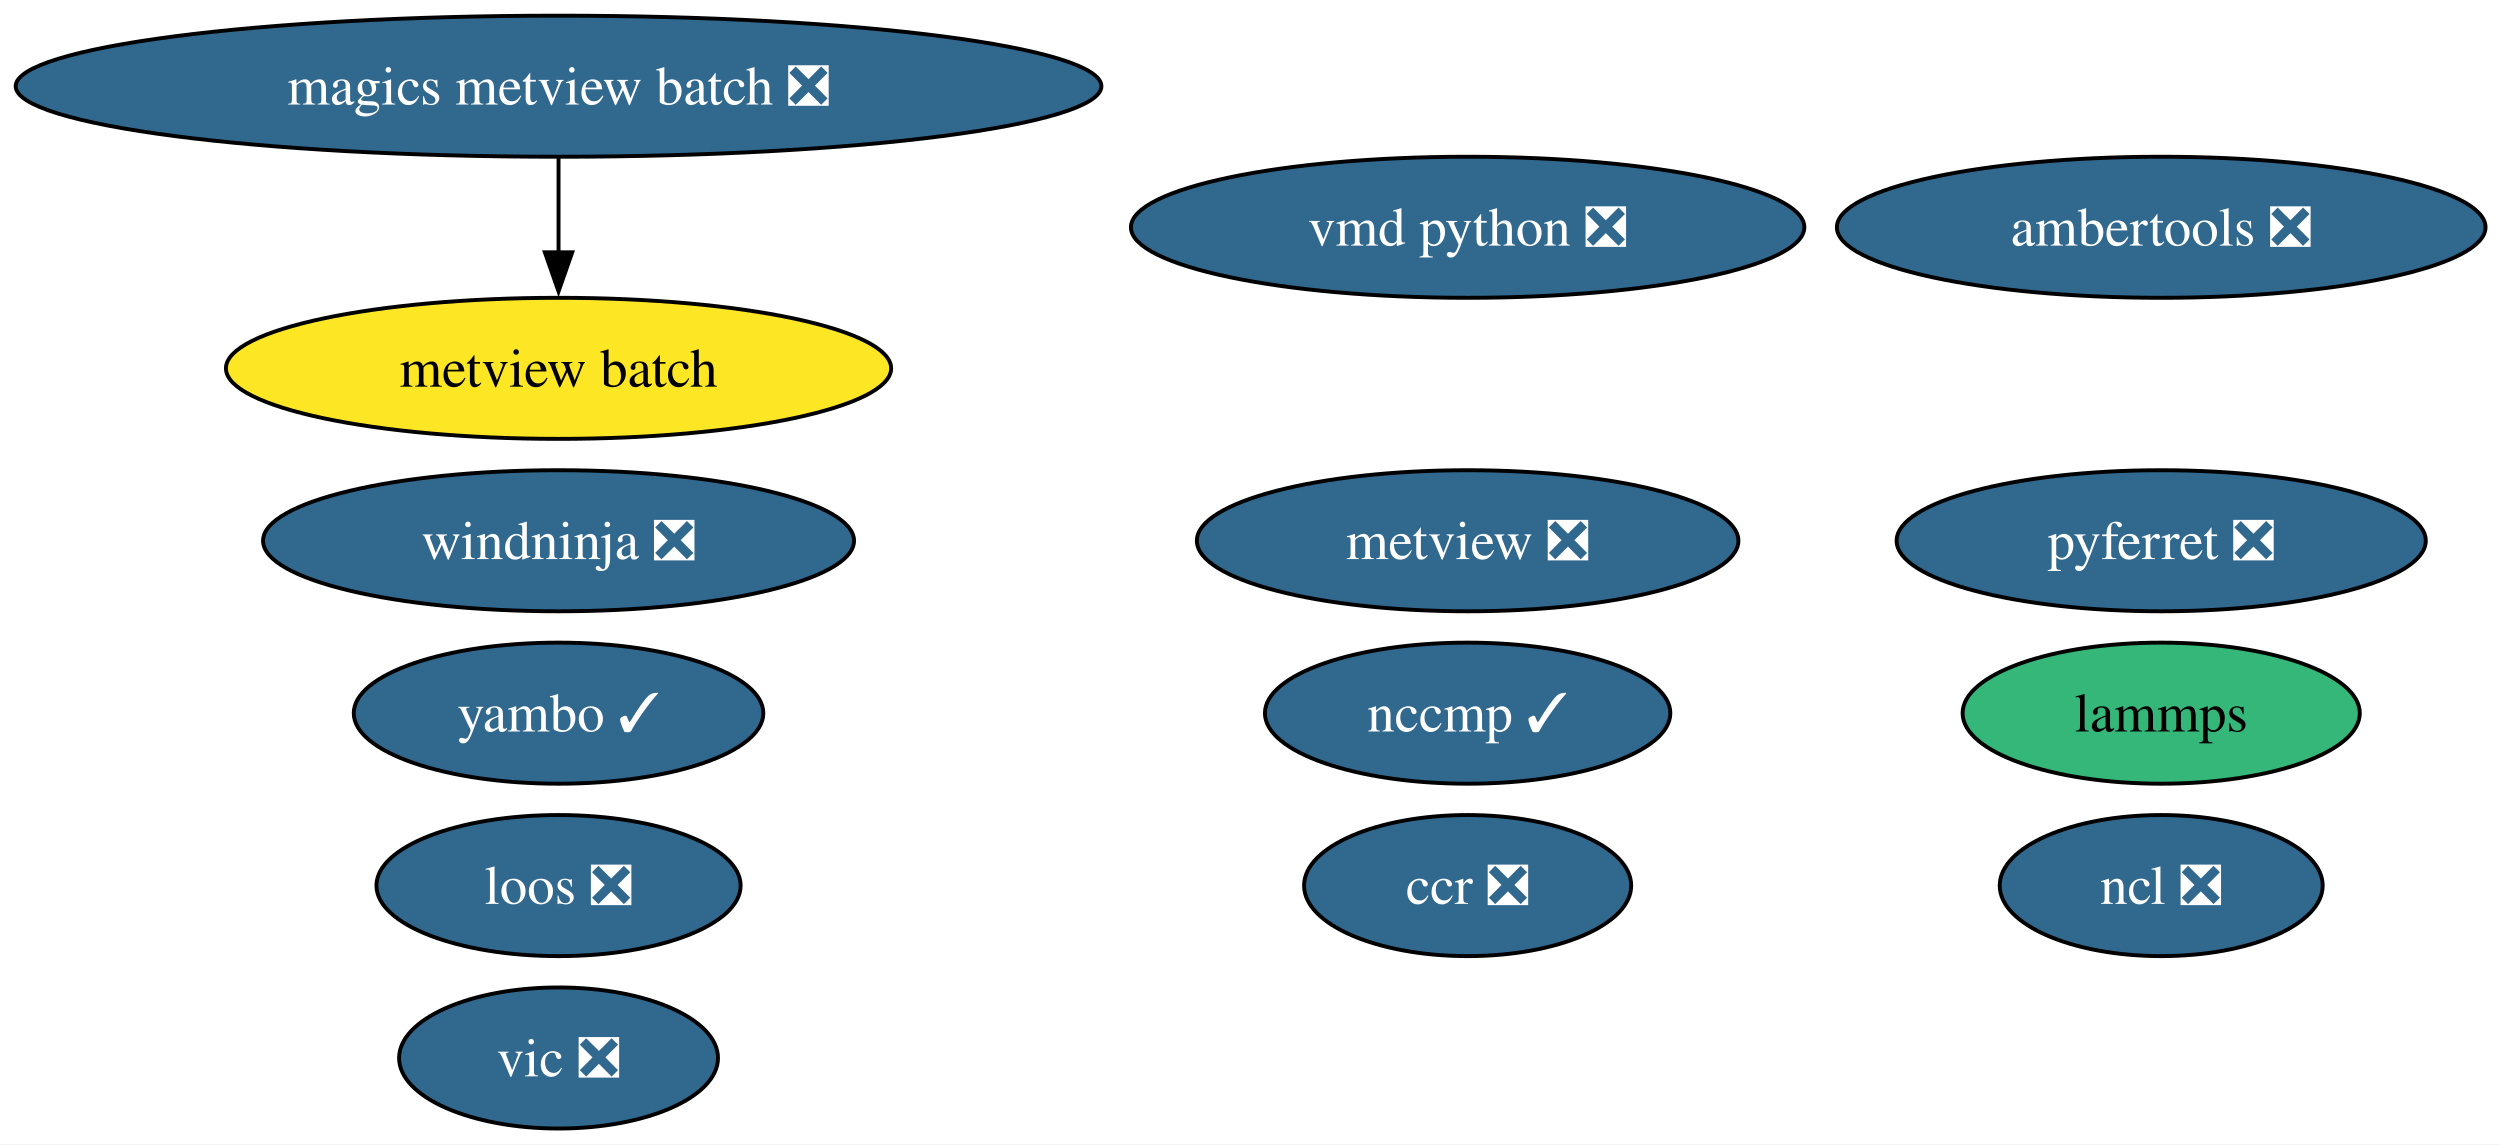
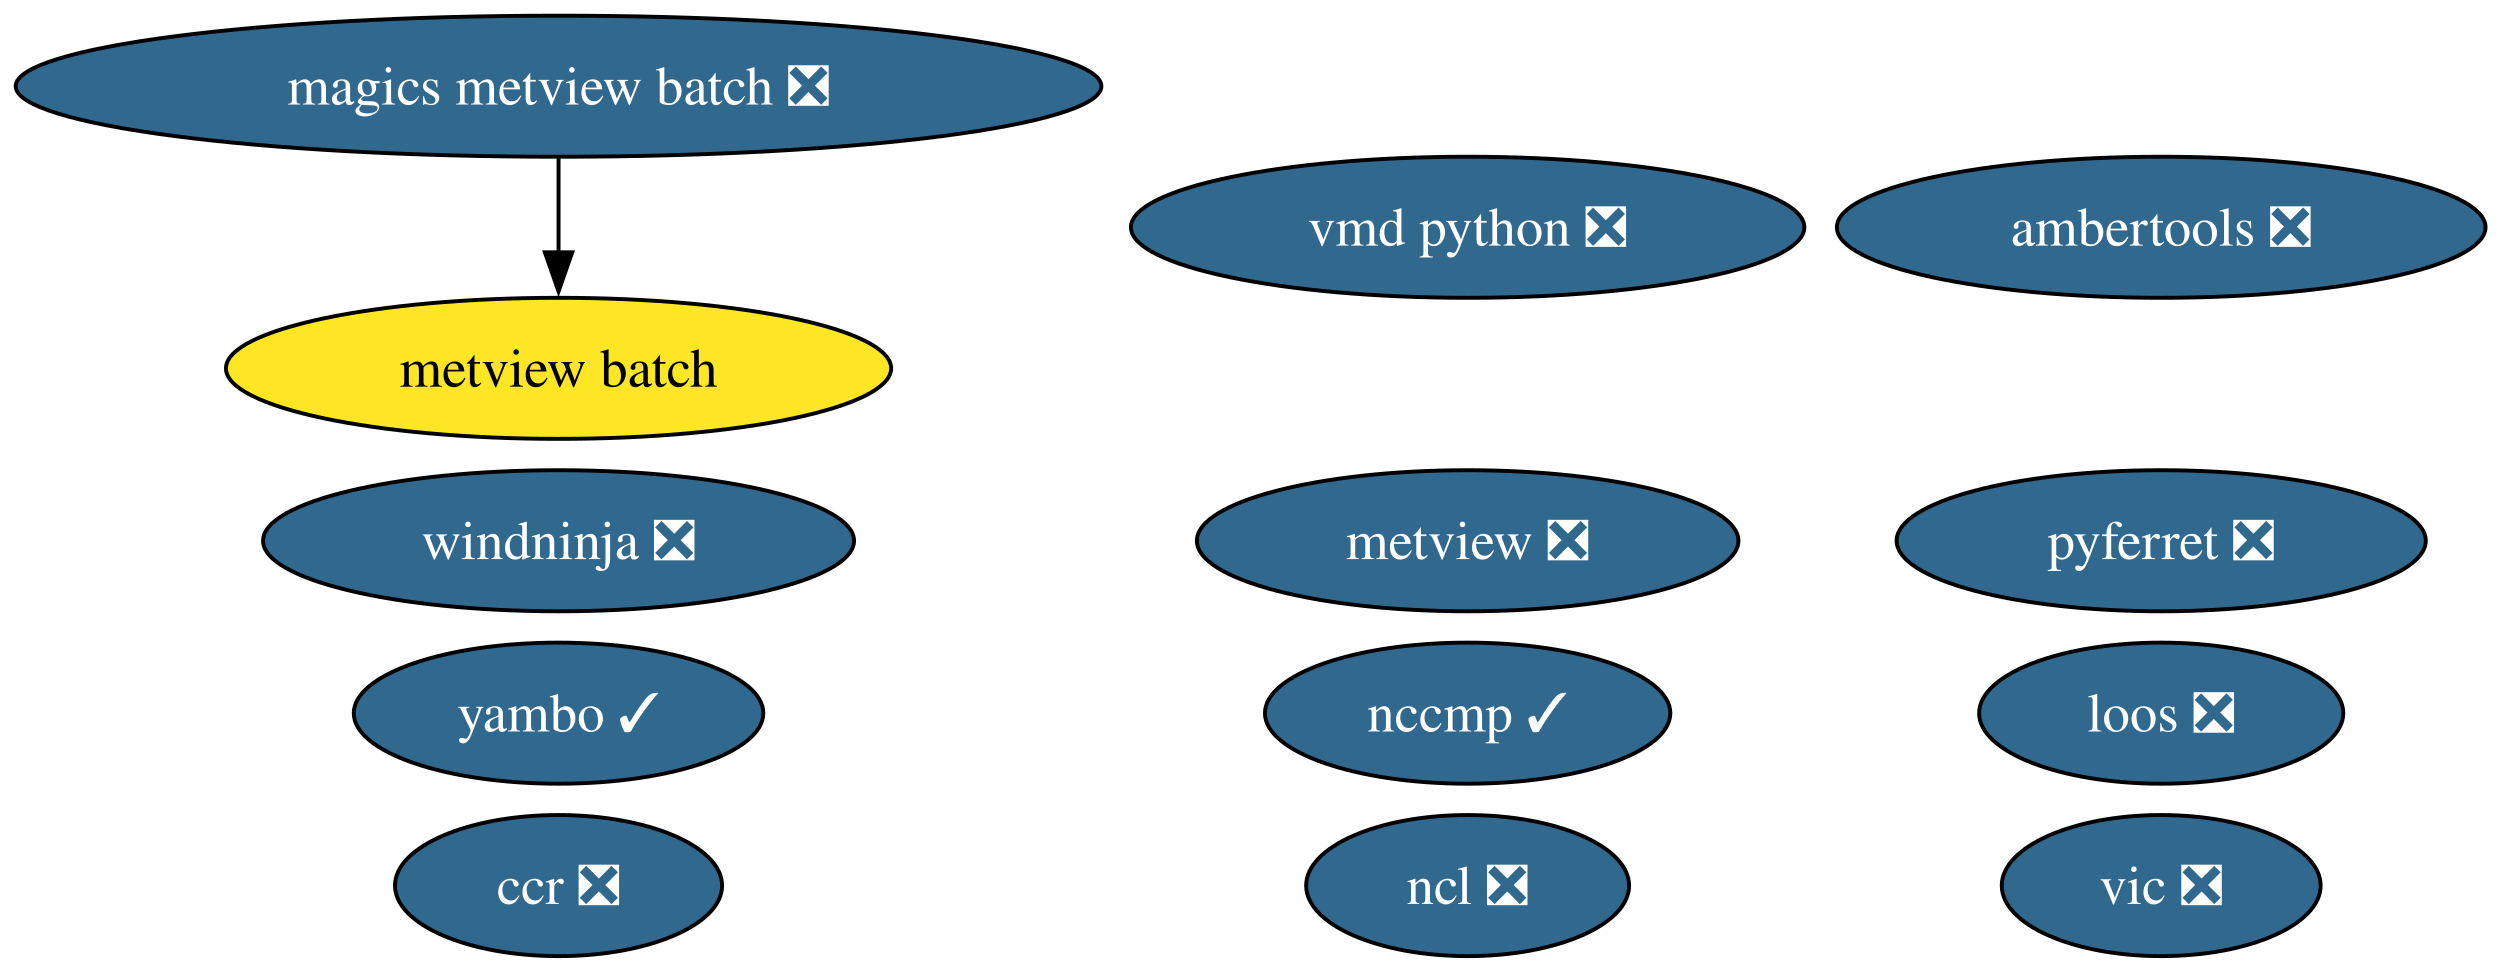
- <svg xmlns="http://www.w3.org/2000/svg" xmlns:xlink="http://www.w3.org/1999/xlink" width="638pt" height="292pt" viewBox="0.00 0.00 638.00 292.00">
-   <g id="graph0" class="graph" transform="scale(1 1) rotate(0) translate(4 288)">
-     <polygon fill="white" stroke="none" points="-4,4 -4,-288 634.32,-288 634.32,4 -4,4" />
+ <svg xmlns="http://www.w3.org/2000/svg" xmlns:xlink="http://www.w3.org/1999/xlink" width="638pt" height="248pt" viewBox="0.00 0.00 638.00 248.00">
+   <g id="graph0" class="graph" transform="scale(1 1) rotate(0) translate(4 244)">
+     <polygon fill="white" stroke="none" points="-4,4 -4,-244 634.32,-244 634.32,4 -4,4" />
    <g id="node1" class="node">
      <g id="a_node1">
        <a xlink:href="https://github.com/conda-forge/ncl-feedstock/pull/169" xlink:title="ncl ❎">
-           <ellipse fill="#31688e" stroke="black" cx="547.54" cy="-62" rx="41.21" ry="18" />
-           <text xml:space="preserve" text-anchor="middle" x="547.54" y="-57.33" font-family="Times,serif" font-size="14.00" fill="white">ncl ❎</text>
+           <ellipse fill="#31688e" stroke="black" cx="370.54" cy="-18" rx="41.21" ry="18" />
+           <text xml:space="preserve" text-anchor="middle" x="370.54" y="-13.32" font-family="Times,serif" font-size="14.00" fill="white">ncl ❎</text>
        </a>
      </g>
    </g>
    <g id="node2" class="node">
      <g id="a_node2">
        <a xlink:href="https://github.com/conda-forge/pyferret-feedstock/pull/117" xlink:title="pyferret ❎">
-           <ellipse fill="#31688e" stroke="black" cx="547.54" cy="-150" rx="67.52" ry="18" />
-           <text xml:space="preserve" text-anchor="middle" x="547.54" y="-145.32" font-family="Times,serif" font-size="14.00" fill="white">pyferret ❎</text>
+           <ellipse fill="#31688e" stroke="black" cx="547.54" cy="-106" rx="67.52" ry="18" />
+           <text xml:space="preserve" text-anchor="middle" x="547.54" y="-101.33" font-family="Times,serif" font-size="14.00" fill="white">pyferret ❎</text>
        </a>
      </g>
    </g>
    <g id="node3" class="node">
      <g id="a_node3">
        <a xlink:href="https://github.com/conda-forge/vic-feedstock/pull/26" xlink:title="vic ❎">
-           <ellipse fill="#31688e" stroke="black" cx="138.54" cy="-18" rx="40.69" ry="18" />
-           <text xml:space="preserve" text-anchor="middle" x="138.54" y="-13.32" font-family="Times,serif" font-size="14.00" fill="white">vic ❎</text>
+           <ellipse fill="#31688e" stroke="black" cx="547.54" cy="-18" rx="40.69" ry="18" />
+           <text xml:space="preserve" text-anchor="middle" x="547.54" y="-13.32" font-family="Times,serif" font-size="14.00" fill="white">vic ❎</text>
        </a>
      </g>
    </g>
    <g id="node4" class="node">
      <g id="a_node4">
        <a xlink:href="https://github.com/conda-forge/vmd-python-feedstock/pull/48" xlink:title="vmd python ❎">
-           <ellipse fill="#31688e" stroke="black" cx="370.54" cy="-230" rx="85.93" ry="18" />
-           <text xml:space="preserve" text-anchor="middle" x="370.54" y="-225.32" font-family="Times,serif" font-size="14.00" fill="white">vmd python ❎</text>
+           <ellipse fill="#31688e" stroke="black" cx="370.54" cy="-186" rx="85.93" ry="18" />
+           <text xml:space="preserve" text-anchor="middle" x="370.54" y="-181.32" font-family="Times,serif" font-size="14.00" fill="white">vmd python ❎</text>
        </a>
      </g>
    </g>
    <g id="node5" class="node">
      <g id="a_node5">
-         <a xlink:href="https://github.com/conda-forge/lammps-feedstock" xlink:title="lammps">
-           <ellipse fill="#35b779" stroke="black" cx="547.54" cy="-106" rx="50.68" ry="18" />
-           <text xml:space="preserve" text-anchor="middle" x="547.54" y="-101.33" font-family="Times,serif" font-size="14.00">lammps</text>
+         <a xlink:href="https://github.com/conda-forge/metview-feedstock/pull/82" xlink:title="metview ❎">
+           <ellipse fill="#31688e" stroke="black" cx="370.54" cy="-106" rx="69.1" ry="18" />
+           <text xml:space="preserve" text-anchor="middle" x="370.54" y="-101.33" font-family="Times,serif" font-size="14.00" fill="white">metview ❎</text>
        </a>
      </g>
    </g>
    <g id="node6" class="node">
      <g id="a_node6">
-         <a xlink:href="https://github.com/conda-forge/metview-feedstock/pull/82" xlink:title="metview ❎">
-           <ellipse fill="#31688e" stroke="black" cx="370.54" cy="-150" rx="69.1" ry="18" />
-           <text xml:space="preserve" text-anchor="middle" x="370.54" y="-145.32" font-family="Times,serif" font-size="14.00" fill="white">metview ❎</text>
+         <a xlink:href="https://github.com/conda-forge/ambertools-feedstock/pull/186" xlink:title="ambertools ❎">
+           <ellipse fill="#31688e" stroke="black" cx="547.54" cy="-186" rx="82.77" ry="18" />
+           <text xml:space="preserve" text-anchor="middle" x="547.54" y="-181.32" font-family="Times,serif" font-size="14.00" fill="white">ambertools ❎</text>
        </a>
      </g>
    </g>
    <g id="node7" class="node">
      <g id="a_node7">
-         <a xlink:href="https://github.com/conda-forge/ambertools-feedstock/pull/186" xlink:title="ambertools ❎">
-           <ellipse fill="#31688e" stroke="black" cx="547.54" cy="-230" rx="82.77" ry="18" />
-           <text xml:space="preserve" text-anchor="middle" x="547.54" y="-225.32" font-family="Times,serif" font-size="14.00" fill="white">ambertools ❎</text>
+         <a xlink:href="https://github.com/conda-forge/magics-metview-batch-feedstock/pull/77" xlink:title="magics metview batch ❎">
+           <ellipse fill="#31688e" stroke="black" cx="138.54" cy="-222" rx="138.54" ry="18" />
+           <text xml:space="preserve" text-anchor="middle" x="138.54" y="-217.32" font-family="Times,serif" font-size="14.00" fill="white">magics metview batch ❎</text>
        </a>
      </g>
    </g>
    <g id="node8" class="node">
      <g id="a_node8">
-         <a xlink:href="https://github.com/conda-forge/magics-metview-batch-feedstock/pull/77" xlink:title="magics metview batch ❎">
-           <ellipse fill="#31688e" stroke="black" cx="138.54" cy="-266" rx="138.54" ry="18" />
-           <text xml:space="preserve" text-anchor="middle" x="138.54" y="-261.32" font-family="Times,serif" font-size="14.00" fill="white">magics metview batch ❎</text>
-         </a>
-       </g>
-     </g>
-     <g id="node9" class="node">
-       <g id="a_node9">
        <a xlink:href="https://github.com/conda-forge/metview-batch-feedstock" xlink:title="metview batch">
-           <ellipse fill="#fde725" stroke="black" cx="138.54" cy="-194" rx="84.88" ry="18" />
-           <text xml:space="preserve" text-anchor="middle" x="138.54" y="-189.32" font-family="Times,serif" font-size="14.00">metview batch</text>
+           <ellipse fill="#fde725" stroke="black" cx="138.54" cy="-150" rx="84.88" ry="18" />
+           <text xml:space="preserve" text-anchor="middle" x="138.54" y="-145.32" font-family="Times,serif" font-size="14.00">metview batch</text>
        </a>
      </g>
    </g>
    <g id="edge1" class="edge">
-       <path fill="none" stroke="black" d="M138.54,-247.7C138.54,-240.41 138.54,-231.73 138.54,-223.54" />
-       <polygon fill="black" stroke="black" points="142.04,-223.62 138.54,-213.62 135.04,-223.62 142.04,-223.62" />
+       <path fill="none" stroke="black" d="M138.54,-203.7C138.54,-196.41 138.54,-187.73 138.54,-179.54" />
+       <polygon fill="black" stroke="black" points="142.04,-179.62 138.54,-169.62 135.04,-179.62 142.04,-179.62" />
+     </g>
+     <g id="node9" class="node">
+       <g id="a_node9">
+         <a xlink:href="https://github.com/conda-forge/nccmp-feedstock/pull/30" xlink:title="nccmp ✓">
+           <ellipse fill="#31688e" stroke="black" cx="370.54" cy="-62" rx="51.73" ry="18" />
+           <text xml:space="preserve" text-anchor="middle" x="370.54" y="-57.33" font-family="Times,serif" font-size="14.00" fill="white">nccmp ✓</text>
+         </a>
+       </g>
    </g>
    <g id="node10" class="node">
      <g id="a_node10">
-         <a xlink:href="https://github.com/conda-forge/nccmp-feedstock/pull/30" xlink:title="nccmp ✓">
-           <ellipse fill="#31688e" stroke="black" cx="370.54" cy="-106" rx="51.73" ry="18" />
-           <text xml:space="preserve" text-anchor="middle" x="370.54" y="-101.33" font-family="Times,serif" font-size="14.00" fill="white">nccmp ✓</text>
+         <a xlink:href="https://github.com/conda-forge/yambo-feedstock/pull/51" xlink:title="yambo ✓">
+           <ellipse fill="#31688e" stroke="black" cx="138.54" cy="-62" rx="52.26" ry="18" />
+           <text xml:space="preserve" text-anchor="middle" x="138.54" y="-57.33" font-family="Times,serif" font-size="14.00" fill="white">yambo ✓</text>
        </a>
      </g>
    </g>
    <g id="node11" class="node">
      <g id="a_node11">
-         <a xlink:href="https://github.com/conda-forge/yambo-feedstock/pull/51" xlink:title="yambo ✓">
-           <ellipse fill="#31688e" stroke="black" cx="138.54" cy="-106" rx="52.26" ry="18" />
-           <text xml:space="preserve" text-anchor="middle" x="138.54" y="-101.33" font-family="Times,serif" font-size="14.00" fill="white">yambo ✓</text>
+         <a xlink:href="https://github.com/conda-forge/ccr-feedstock/pull/13" xlink:title="ccr ❎">
+           <ellipse fill="#31688e" stroke="black" cx="138.54" cy="-18" rx="41.74" ry="18" />
+           <text xml:space="preserve" text-anchor="middle" x="138.54" y="-13.32" font-family="Times,serif" font-size="14.00" fill="white">ccr ❎</text>
        </a>
      </g>
    </g>
    <g id="node12" class="node">
      <g id="a_node12">
-         <a xlink:href="https://github.com/conda-forge/ccr-feedstock/pull/13" xlink:title="ccr ❎">
-           <ellipse fill="#31688e" stroke="black" cx="370.54" cy="-62" rx="41.74" ry="18" />
-           <text xml:space="preserve" text-anchor="middle" x="370.54" y="-57.33" font-family="Times,serif" font-size="14.00" fill="white">ccr ❎</text>
+         <a xlink:href="https://github.com/conda-forge/loos-feedstock/pull/33" xlink:title="loos ❎">
+           <ellipse fill="#31688e" stroke="black" cx="547.54" cy="-62" rx="46.47" ry="18" />
+           <text xml:space="preserve" text-anchor="middle" x="547.54" y="-57.33" font-family="Times,serif" font-size="14.00" fill="white">loos ❎</text>
        </a>
      </g>
    </g>
    <g id="node13" class="node">
      <g id="a_node13">
-         <a xlink:href="https://github.com/conda-forge/loos-feedstock/pull/33" xlink:title="loos ❎">
-           <ellipse fill="#31688e" stroke="black" cx="138.54" cy="-62" rx="46.47" ry="18" />
-           <text xml:space="preserve" text-anchor="middle" x="138.54" y="-57.33" font-family="Times,serif" font-size="14.00" fill="white">loos ❎</text>
-         </a>
-       </g>
-     </g>
-     <g id="node14" class="node">
-       <g id="a_node14">
        <a xlink:href="https://github.com/conda-forge/windninja-feedstock/pull/22" xlink:title="windninja ❎">
-           <ellipse fill="#31688e" stroke="black" cx="138.54" cy="-150" rx="75.41" ry="18" />
-           <text xml:space="preserve" text-anchor="middle" x="138.54" y="-145.32" font-family="Times,serif" font-size="14.00" fill="white">windninja ❎</text>
+           <ellipse fill="#31688e" stroke="black" cx="138.54" cy="-106" rx="75.41" ry="18" />
+           <text xml:space="preserve" text-anchor="middle" x="138.54" y="-101.33" font-family="Times,serif" font-size="14.00" fill="white">windninja ❎</text>
        </a>
      </g>
    </g>
  </g>
</svg>
